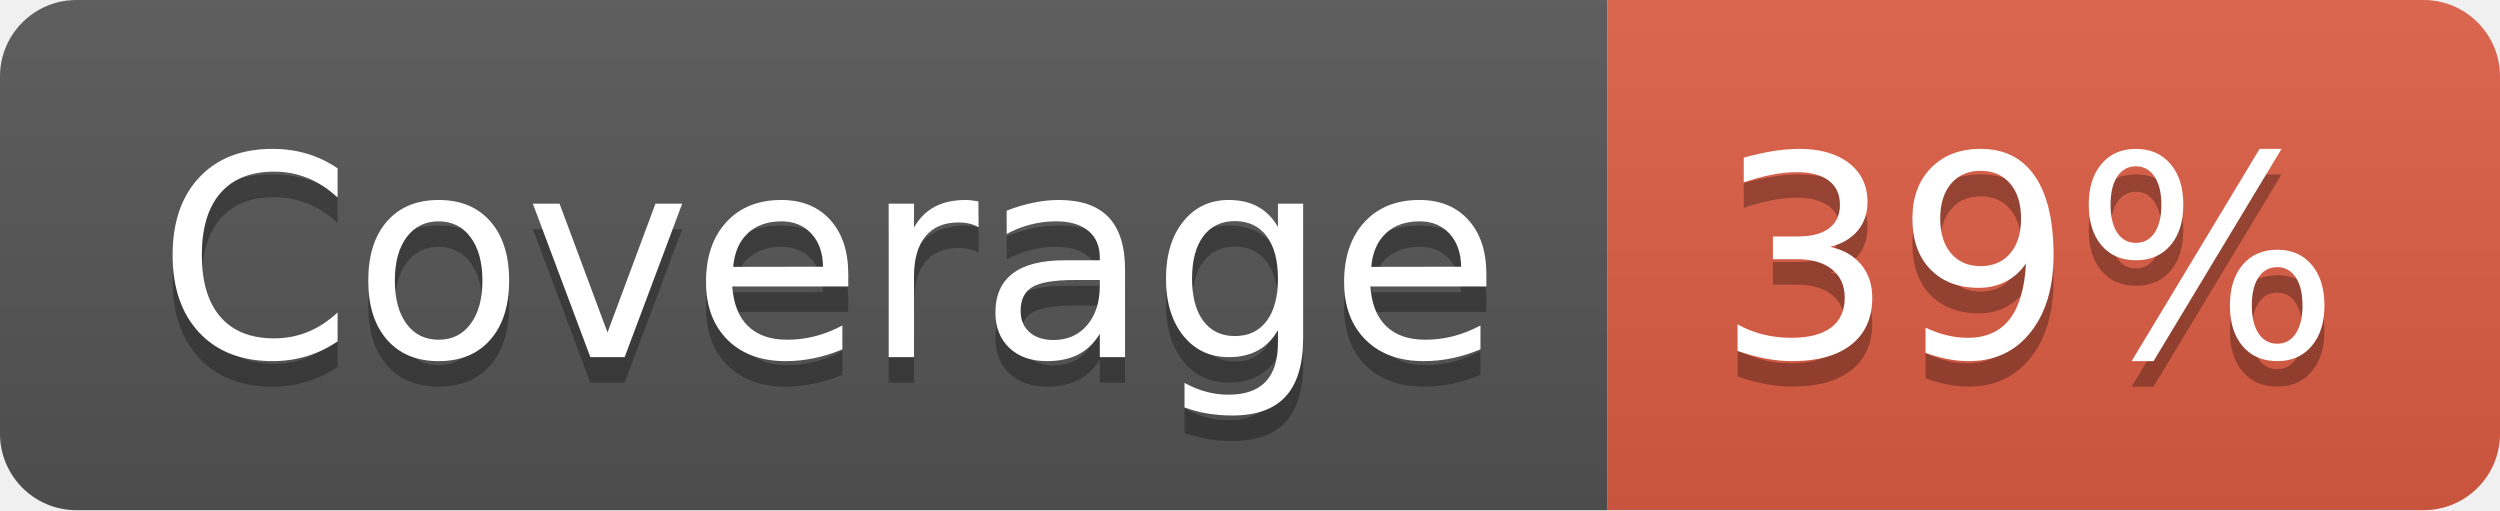
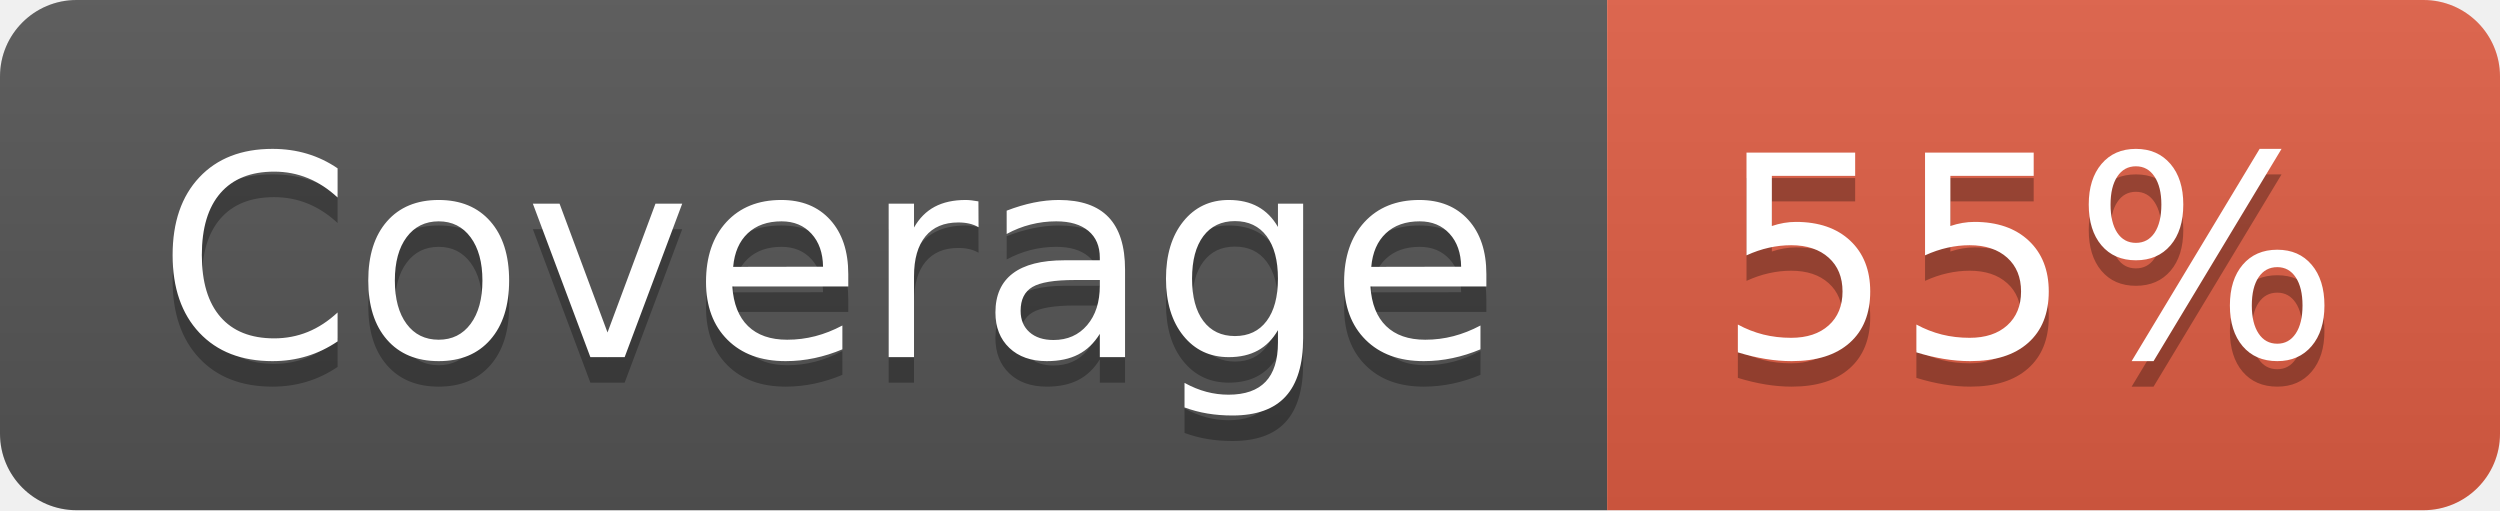
- <svg xmlns="http://www.w3.org/2000/svg" width="98" height="20" role="img" aria-label="Coverage: 39%">
+ <svg xmlns="http://www.w3.org/2000/svg" width="98" height="20" role="img" aria-label="Coverage: 55%">
  <linearGradient id="s" x2="0" y2="100%">
    <stop offset="0" stop-color="#bbb" stop-opacity=".1" />
    <stop offset="1" stop-opacity=".1" />
  </linearGradient>
  <clipPath id="r">
    <rect width="98" height="20" rx="3" fill="#fff" />
  </clipPath>
  <g clip-path="url(#r)">
    <rect width="63" height="20" fill="#555" />
    <rect x="63" width="35" height="20" fill="#e05d44" />
    <rect width="98" height="20" fill="url(#s)" />
  </g>
  <g fill="#fff" text-anchor="middle" font-family="Verdana,Geneva,DejaVu Sans,sans-serif" text-rendering="geometricPrecision" font-size="110">
    <text aria-hidden="true" x="325" y="150" fill="#010101" fill-opacity=".3" transform="scale(.1)" textLength="530">Coverage</text>
    <text x="325" y="140" transform="scale(.1)" fill="#fff" textLength="530">Coverage</text>
-     <text aria-hidden="true" x="795" y="150" fill="#010101" fill-opacity=".3" transform="scale(.1)" textLength="250">39%</text>
-     <text x="795" y="140" transform="scale(.1)" fill="#fff" textLength="250">39%</text>
+     <text aria-hidden="true" x="795" y="150" fill="#010101" fill-opacity=".3" transform="scale(.1)" textLength="250">55%</text>
+     <text x="795" y="140" transform="scale(.1)" fill="#fff" textLength="250">55%</text>
  </g>
</svg>
